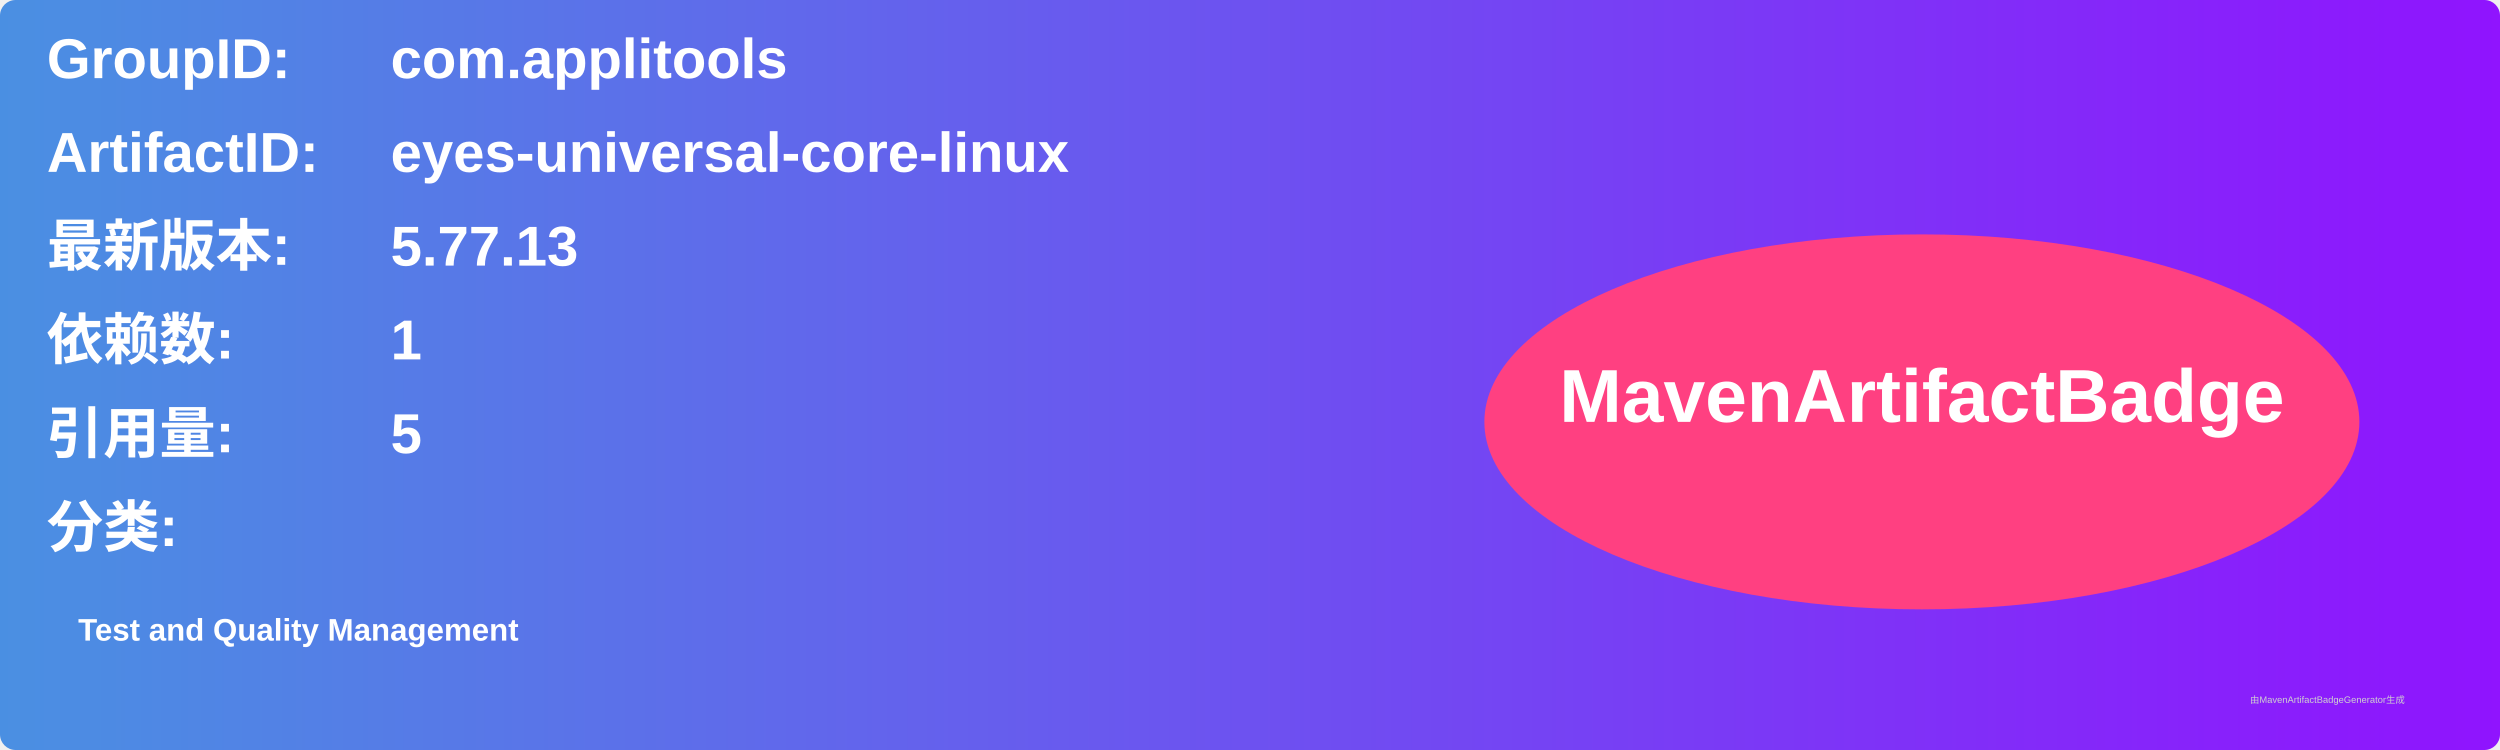
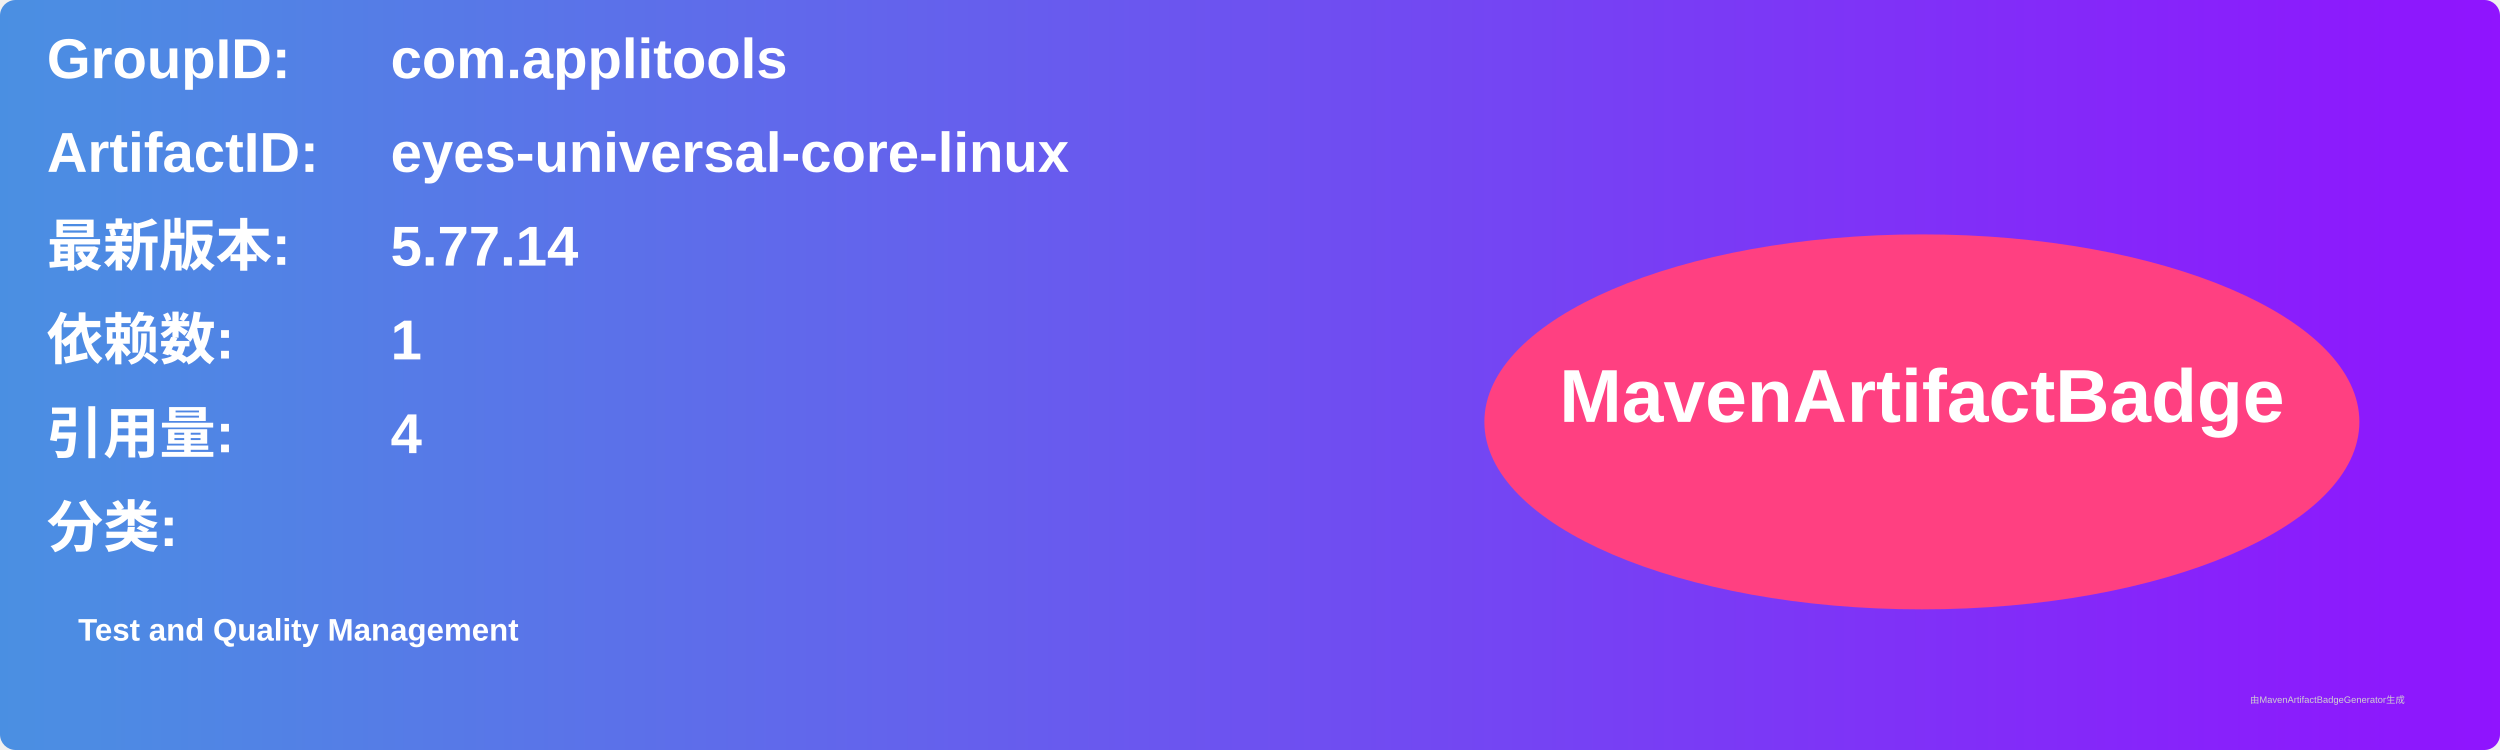
<svg xmlns="http://www.w3.org/2000/svg" width="800" height="240" viewBox="0 0 800 240">
  <linearGradient id="grad" x1="0%" y1="0%" x2="100%" y2="0%">
    <stop offset="0%" stop-color="#4a90e2" />
    <stop offset="100%" stop-color="#9013fe" />
  </linearGradient>
  <rect width="100%" height="100%" rx="5" ry="5" fill="url(#grad)" />
  <g transform="translate(15, 15)">
    <text x="0" y="10" font-family="Arial" font-size="18" fill="white" font-weight="bold" width="260">GroupID:</text>
    <text x="110" y="10" font-family="Arial" font-size="18" fill="white" font-weight="bold" width="460">com.applitools</text>
    <text x="0" y="40" font-family="Arial" font-size="18" fill="white" font-weight="bold" width="260">ArtifactID:</text>
    <text x="110" y="40" font-family="Arial" font-size="18" fill="white" font-weight="bold" width="460">eyes-universal-core-linux</text>
    <text x="0" y="70" font-family="Arial" font-size="18" fill="white" font-weight="bold">最新版本:</text>
    <text x="110" y="70" font-family="Arial" font-size="18" fill="white" font-weight="bold">
-       <tspan font-weight="bold">5.77.13</tspan>
+       <tspan font-weight="bold">5.77.14</tspan>
    </text>
    <text x="0" y="100" font-family="Arial" font-size="18" fill="white" font-weight="bold">依赖数: </text>
    <text x="110" y="100" font-family="Arial" font-size="18" fill="white">
      <tspan font-weight="bold">1</tspan>
    </text>
    <text x="0" y="130" font-family="Arial" font-size="18" fill="white" font-weight="bold">引用量: </text>
    <text x="110" y="130" font-family="Arial" font-size="18" fill="white">
-       <tspan font-weight="bold">5</tspan>
+       <tspan font-weight="bold">4</tspan>
    </text>
    <text x="0" y="160" font-family="Arial" font-size="18" fill="white" font-weight="bold">分类:</text>
    <text x="10" y="190" font-family="Arial" font-size="10" fill="white">
      <tspan font-weight="bold">Test and Quality Management</tspan>
    </text>
    <ellipse cx="600" cy="120" rx="140" ry="60" fill="#ff4081" />
    <text x="600" y="120" text-anchor="middle" font-family="Arial" font-size="24" fill="white" font-weight="bold">MavenArtifactBadge</text>
  </g>
  <text x="720" y="225" font-family="Arial" font-size="3" fill="#d0d0d0">由MavenArtifactBadgeGenerator生成</text>
</svg>
